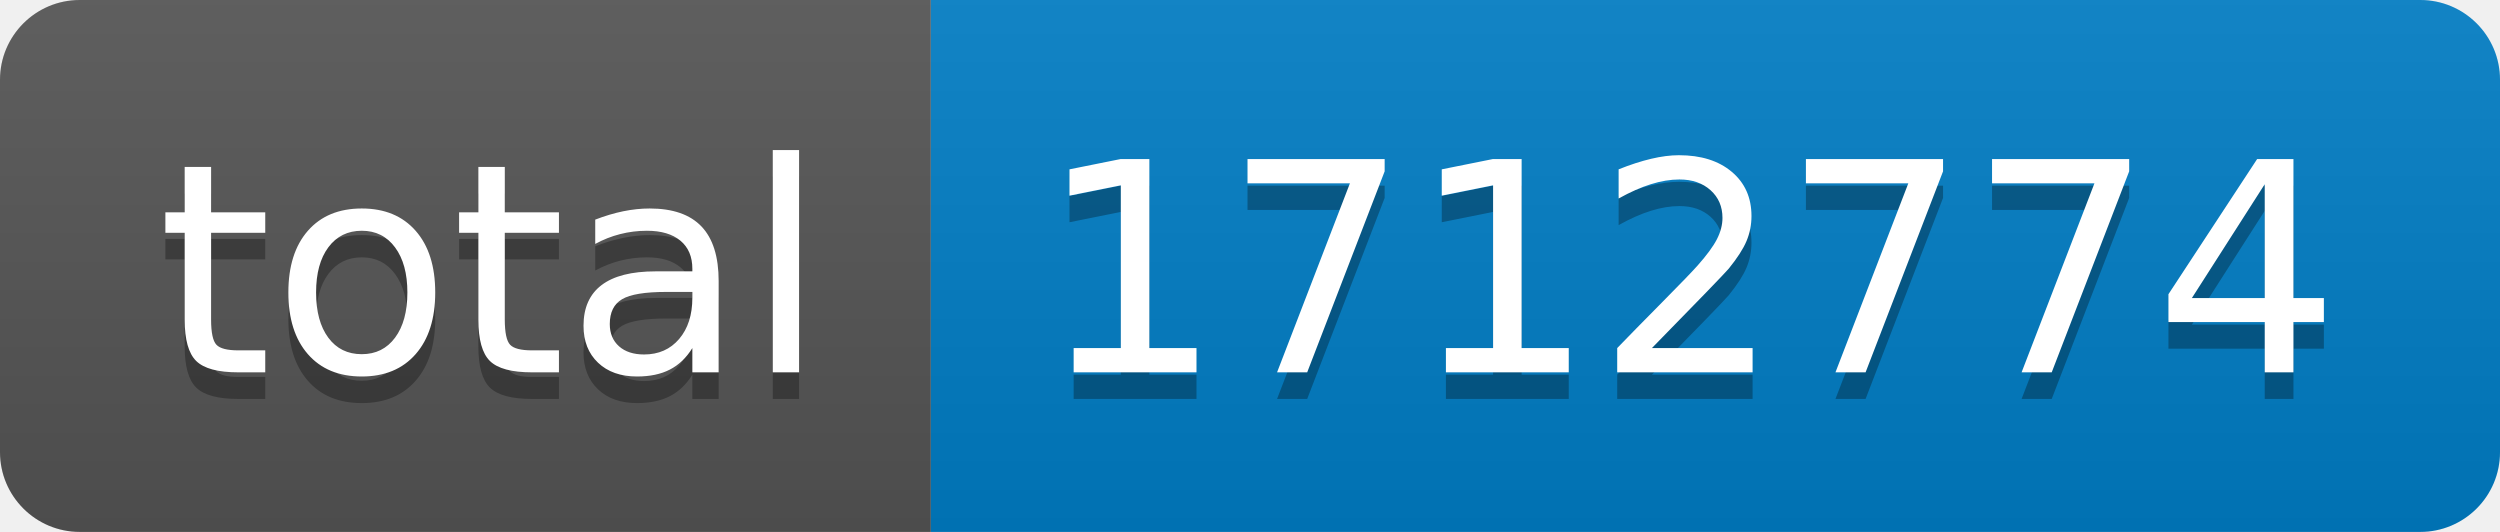
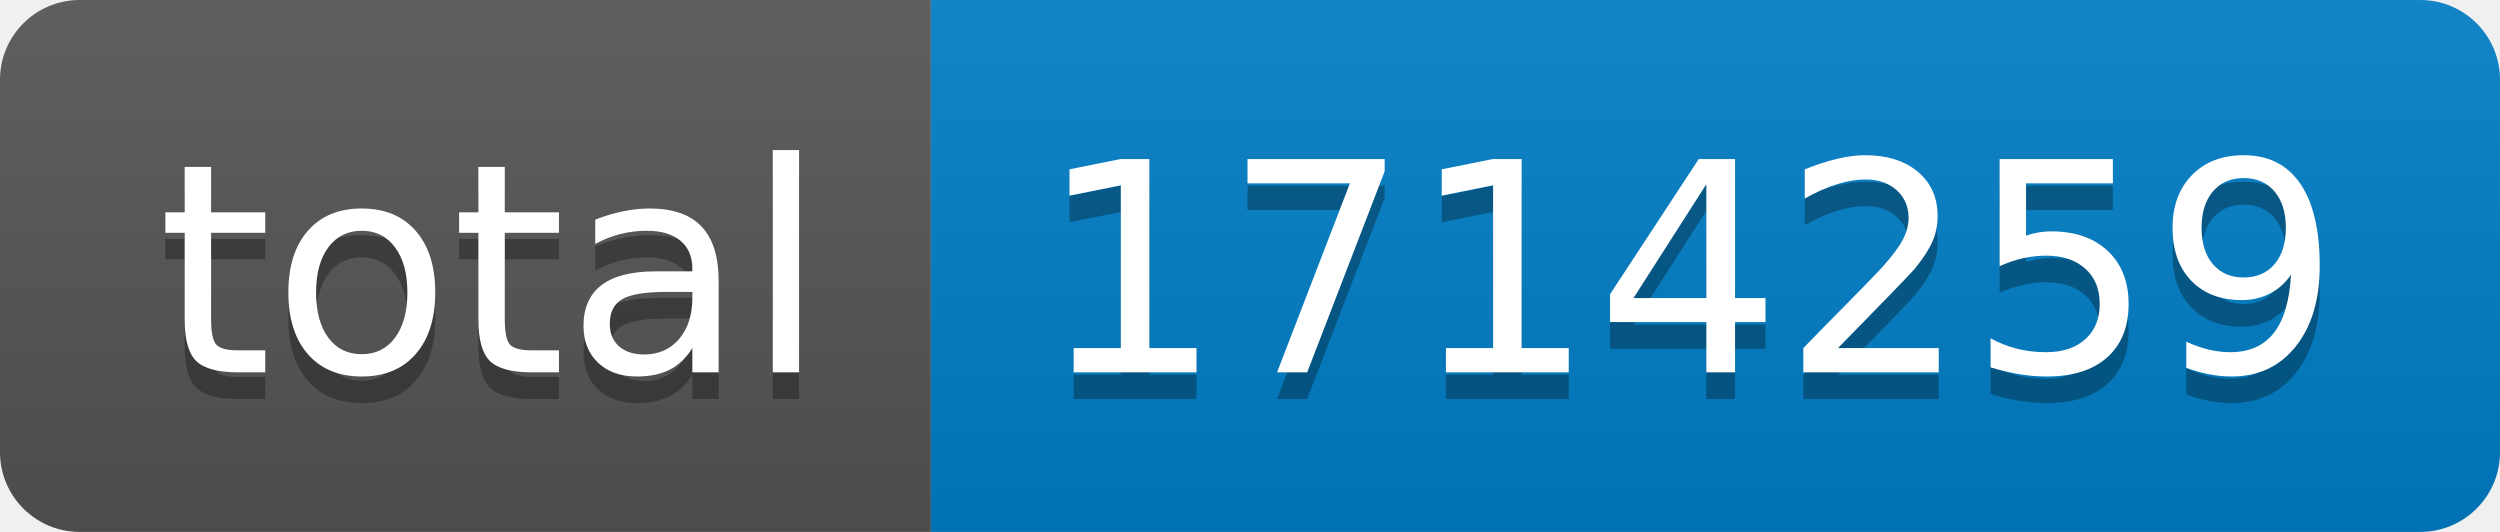
- <svg xmlns="http://www.w3.org/2000/svg" width="94" height="20" role="img" aria-label="total: 1712774">
+ <svg xmlns="http://www.w3.org/2000/svg" width="94" height="20" role="img" aria-label="total: 1714259">
  <linearGradient id="s" x2="0" y2="100%">
    <stop offset="0" stop-color="#bbb" stop-opacity=".1" />
    <stop offset="1" stop-opacity=".1" />
  </linearGradient>
  <clipPath id="r">
    <rect width="94" height="20" rx="3" fill="#fff" />
  </clipPath>
  <g clip-path="url(#r)">
    <rect width="35" height="20" fill="#555" />
    <rect x="35" width="59" height="20" fill="#007ec6" />
    <rect width="94" height="20" fill="url(#s)" />
  </g>
  <g fill="#fff" text-anchor="middle" font-family="Verdana,Geneva,DejaVu Sans,sans-serif" text-rendering="geometricPrecision" font-size="110">
    <text aria-hidden="true" x="185" y="150" fill="#010101" fill-opacity=".3" transform="scale(.1)" textLength="250">total</text>
    <text x="185" y="140" transform="scale(.1)" fill="#fff" textLength="250">total</text>
-     <text aria-hidden="true" x="635" y="150" fill="#010101" fill-opacity=".3" transform="scale(.1)" textLength="490">1712774</text>
-     <text x="635" y="140" transform="scale(.1)" fill="#fff" textLength="490">1712774</text>
+     <text aria-hidden="true" x="635" y="150" fill="#010101" fill-opacity=".3" transform="scale(.1)" textLength="490">1714259</text>
+     <text x="635" y="140" transform="scale(.1)" fill="#fff" textLength="490">1714259</text>
  </g>
</svg>
